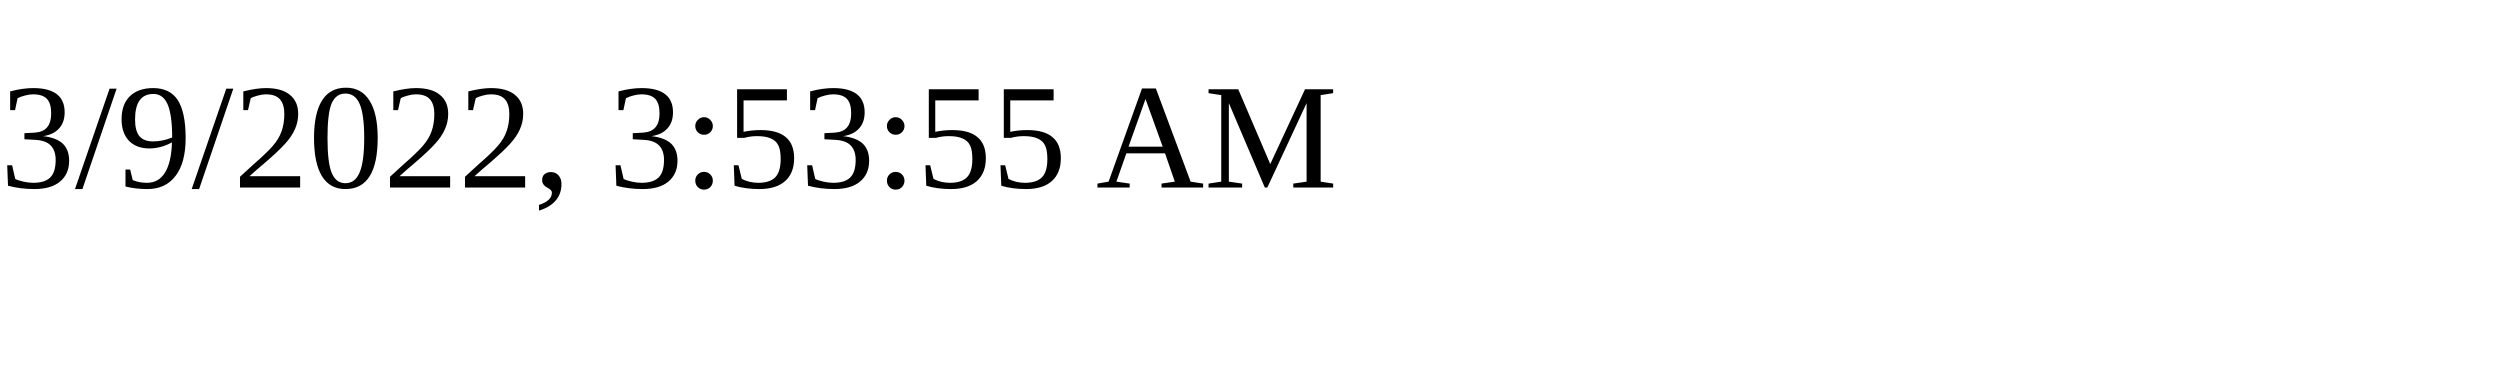
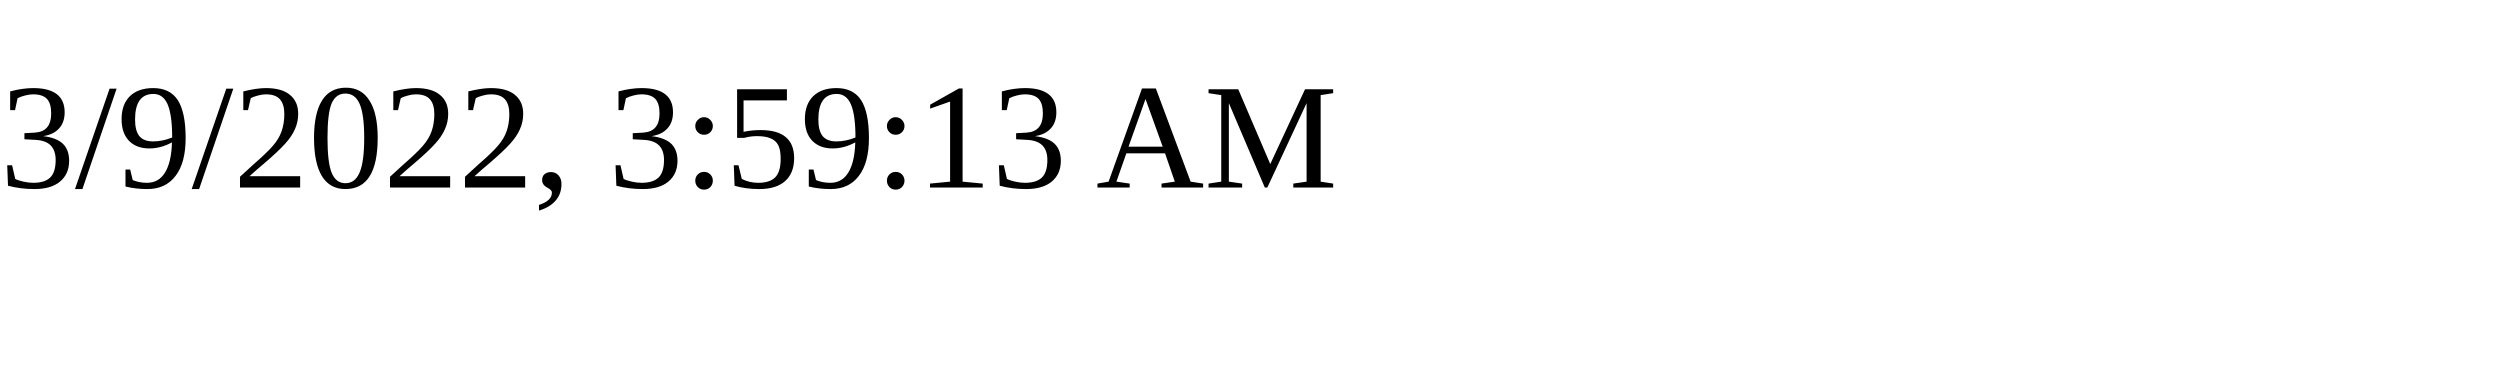
<svg xmlns="http://www.w3.org/2000/svg" height="30" width="200">
-   <text x="0" y="15">3/9/2022, 3:53:55 AM</text>
+   <text x="0" y="15">3/9/2022, 3:59:13 AM</text>
</svg>
